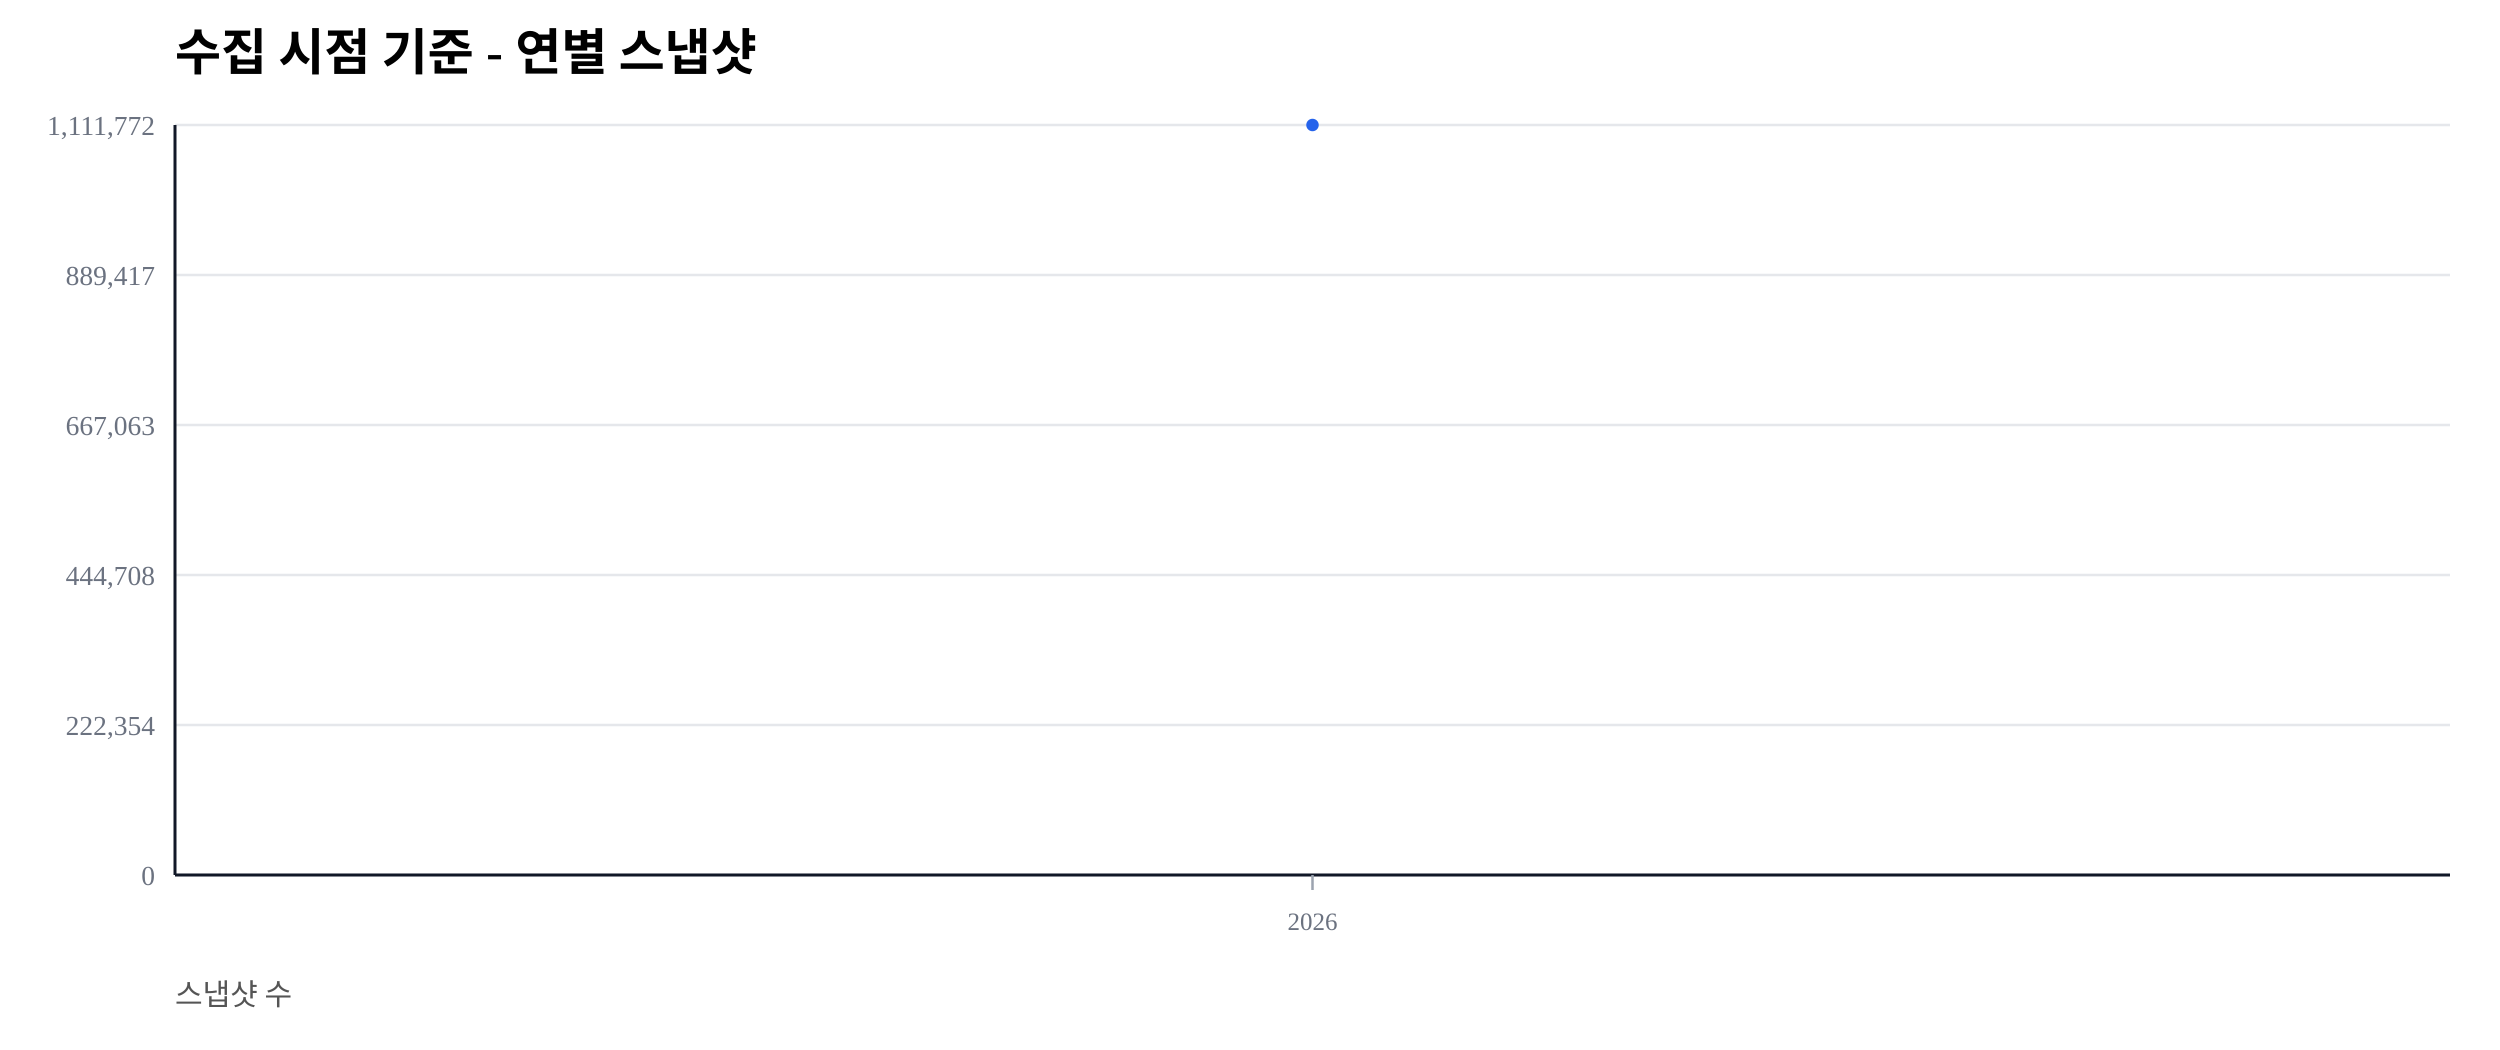
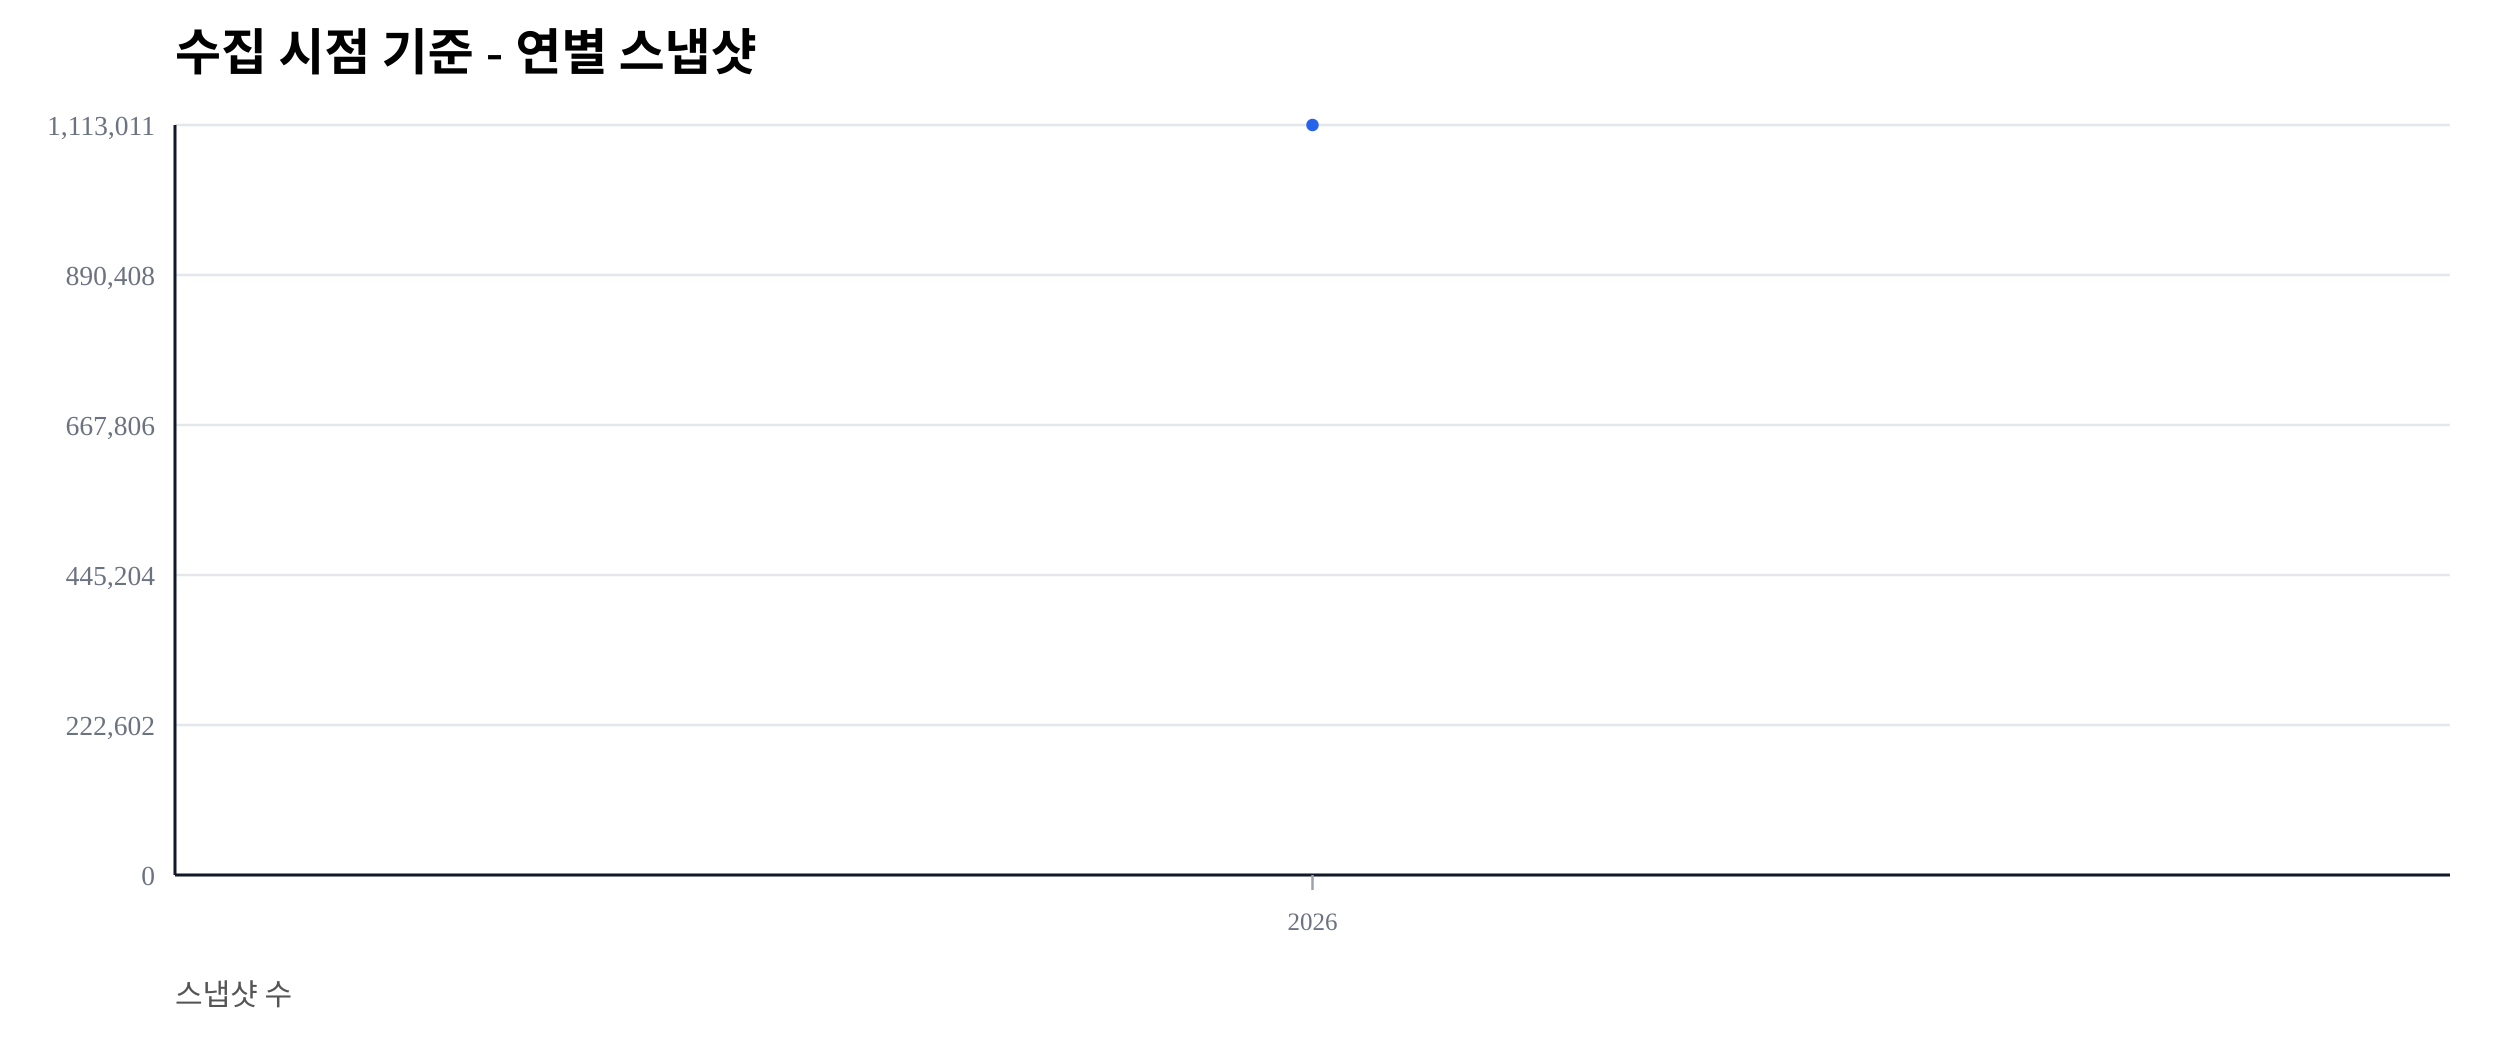
<svg xmlns="http://www.w3.org/2000/svg" width="1000" height="420" viewBox="0 0 1000 420">
  <rect width="100%" height="100%" fill="#ffffff" />
  <text x="70" y="28" font-size="20" font-weight="600">수집 시점 기준 - 연별 스냅샷</text>
  <text x="70" y="402" font-size="12" fill="#555">스냅샷 수</text>
  <line x1="70" y1="350.00" x2="980" y2="350.00" stroke="#e5e7eb" stroke-width="1" />
  <text x="62" y="354.00" font-size="11" fill="#6b7280" text-anchor="end">0</text>
  <line x1="70" y1="290.00" x2="980" y2="290.00" stroke="#e5e7eb" stroke-width="1" />
-   <text x="62" y="294.00" font-size="11" fill="#6b7280" text-anchor="end">222,354</text>
+   <text x="62" y="294.00" font-size="11" fill="#6b7280" text-anchor="end">222,602</text>
  <line x1="70" y1="230.00" x2="980" y2="230.00" stroke="#e5e7eb" stroke-width="1" />
-   <text x="62" y="234.00" font-size="11" fill="#6b7280" text-anchor="end">444,708</text>
+   <text x="62" y="234.00" font-size="11" fill="#6b7280" text-anchor="end">445,204</text>
  <line x1="70" y1="170.00" x2="980" y2="170.00" stroke="#e5e7eb" stroke-width="1" />
-   <text x="62" y="174.00" font-size="11" fill="#6b7280" text-anchor="end">667,063</text>
+   <text x="62" y="174.00" font-size="11" fill="#6b7280" text-anchor="end">667,806</text>
  <line x1="70" y1="110.00" x2="980" y2="110.00" stroke="#e5e7eb" stroke-width="1" />
-   <text x="62" y="114.00" font-size="11" fill="#6b7280" text-anchor="end">889,417</text>
+   <text x="62" y="114.00" font-size="11" fill="#6b7280" text-anchor="end">890,408</text>
  <line x1="70" y1="50.00" x2="980" y2="50.00" stroke="#e5e7eb" stroke-width="1" />
-   <text x="62" y="54.00" font-size="11" fill="#6b7280" text-anchor="end">1,111,772</text>
+   <text x="62" y="54.00" font-size="11" fill="#6b7280" text-anchor="end">1,113,011</text>
  <line x1="70" y1="350" x2="980" y2="350" stroke="#111827" stroke-width="1.2" />
  <line x1="70" y1="50" x2="70" y2="350" stroke="#111827" stroke-width="1.2" />
  <line x1="525.00" y1="350" x2="525.00" y2="356" stroke="#9ca3af" stroke-width="1" />
  <text x="525.00" y="372" font-size="10" fill="#6b7280" text-anchor="middle">2026</text>
  <polyline fill="none" stroke="#2563eb" stroke-width="2.5" points="525.00,50.00" />
  <circle cx="525.00" cy="50.00" r="2.5" fill="#2563eb" />
</svg>
